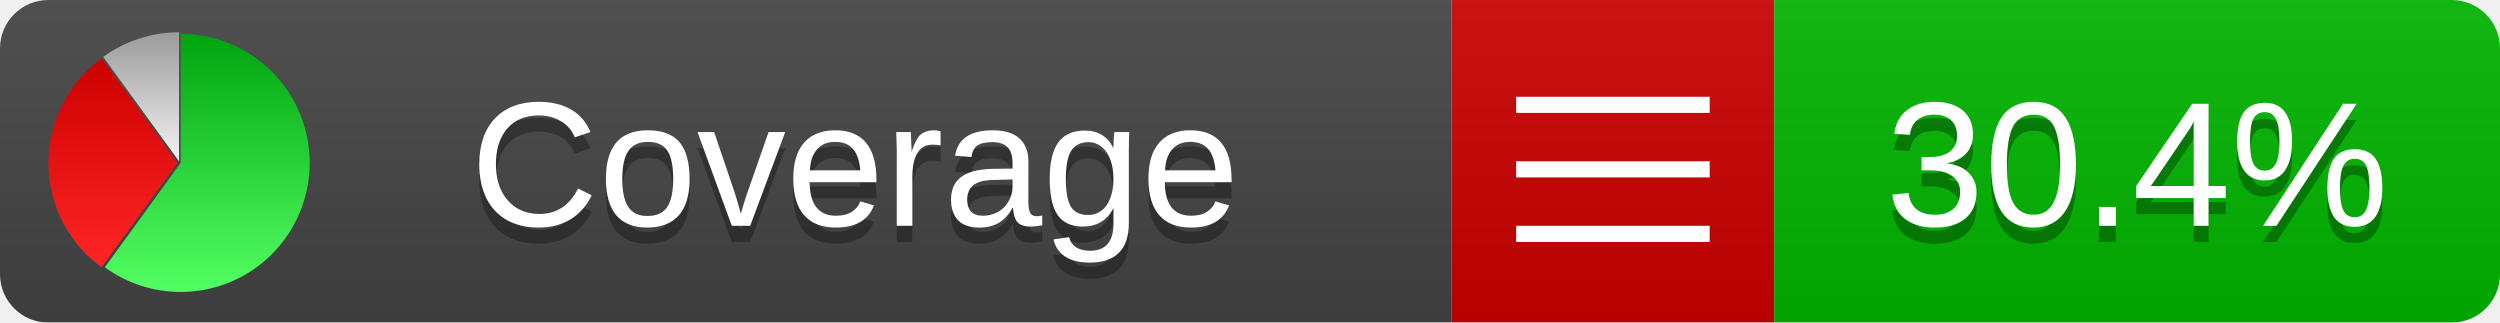
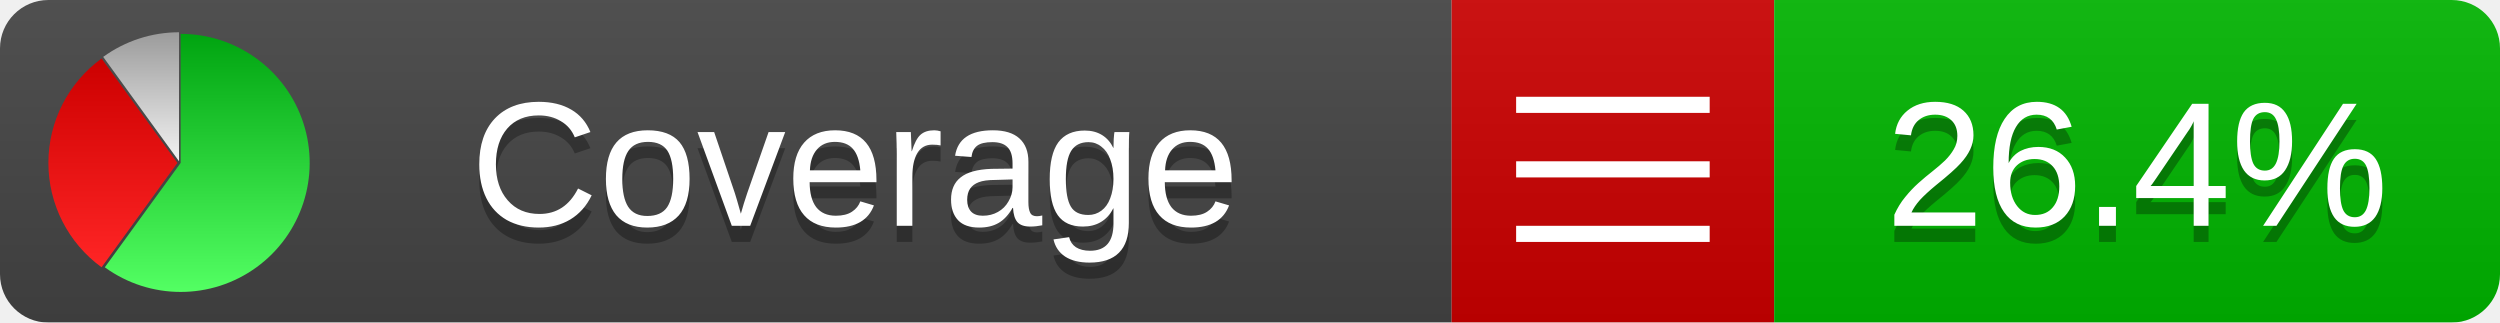
<svg xmlns="http://www.w3.org/2000/svg" xmlns:xlink="http://www.w3.org/1999/xlink" width="155" height="20">
  <style type="text/css">
          
            @keyframes fadeout {
              0 % { visibility: visible; opacity: 1; }
              40% { visibility: visible; opacity: 1; }
              50% { visibility: hidden; opacity: 0; }
              90% { visibility: hidden; opacity: 0; }
              100% { visibility: visible; opacity: 1; }
            }
            @keyframes fadein {
              0% { visibility: hidden; opacity: 0; }
              40% { visibility: hidden; opacity: 0; }
              50% { visibility: visible; opacity: 1; }
              90% { visibility: visible; opacity: 1; }
              100% { visibility: hidden; opacity: 0; }
            }
            .linecoverage {
                animation-duration: 10s;
                animation-name: fadeout;
                animation-iteration-count: infinite;
            }
            .branchcoverage {
                animation-duration: 10s;
                animation-name: fadein;
                animation-iteration-count: infinite;
            }
          
    </style>
  <defs>
    <linearGradient id="gradient" x2="0" y2="100%">
      <stop offset="0" stop-color="#bbb" stop-opacity=".1" />
      <stop offset="1" stop-opacity=".1" />
    </linearGradient>
    <linearGradient id="green" x2="0" y2="100%">
      <stop offset="0" stop-color="#00A410" />
      <stop offset="1" stop-color="#53FF63" />
    </linearGradient>
    <linearGradient id="red" x2="0" y2="100%">
      <stop offset="0" stop-color="#C00" />
      <stop offset="1" stop-color="#FF2525" />
    </linearGradient>
    <linearGradient id="gray" x2="0" y2="100%">
      <stop offset="0" stop-color="#9B9B9B" />
      <stop offset="1" stop-color="#F3F3F3" />
    </linearGradient>
    <mask id="mask">
      <rect width="155" height="20" rx="3" fill="#fff" />
    </mask>
    <g id="icon">
      <path style="fill:url(#green);" d="M205,202.5 l0,-200 a200,200 0 1,1 -117.558,361.803 z" />
      <path style="fill:url(#red);" d="M200,202.5 l-117.558,161.803 a200,200 0 0,1 0,-323.607 z" />
      <path style="fill:url(#gray);" d="M202.5,200 l-117.558,-161.803 a200,200 0 0,1 117.558,-38.196 z" />
    </g>
  </defs>
  <g mask="url(#mask)">
    <rect x="0" y="0" width="90" height="20" fill="#444" />
    <rect x="90" y="0" width="20" height="20" fill="#c00" />
    <rect x="110" y="0" width="45" height="20" fill="#00B600" />
    <rect x="0" y="0" width="155" height="20" fill="url(#gradient)" />
  </g>
  <g>
    <path class="" stroke="#fff" d="M94 6.5 h12 M94 10.5 h12 M94 14.5 h12" />
  </g>
  <g fill="#fff" text-anchor="middle" font-family="Verdana,Arial,Geneva,sans-serif" font-size="11">
    <a xlink:href="https://github.com/danielpalme/ReportGenerator" target="_top">
      <use xlink:href="#icon" transform="translate(3,2) scale(.04)" />
    </a>
    <text x="53" y="15" fill="#010101" fill-opacity=".3">Coverage</text>
    <text x="53" y="14" fill="#fff">Coverage</text>
-     <text class="" x="132.5" y="15" fill="#010101" fill-opacity=".3">30.4%</text>
-     <text class="" x="132.5" y="14">30.4%</text>
+     <text class="" x="132.5" y="15" fill="#010101" fill-opacity=".3">26.4%</text>
+     <text class="" x="132.5" y="14">26.4%</text>
  </g>
  <g>
    <rect class="" x="90" y="0" width="65" height="20" fill-opacity="0" />
  </g>
</svg>
